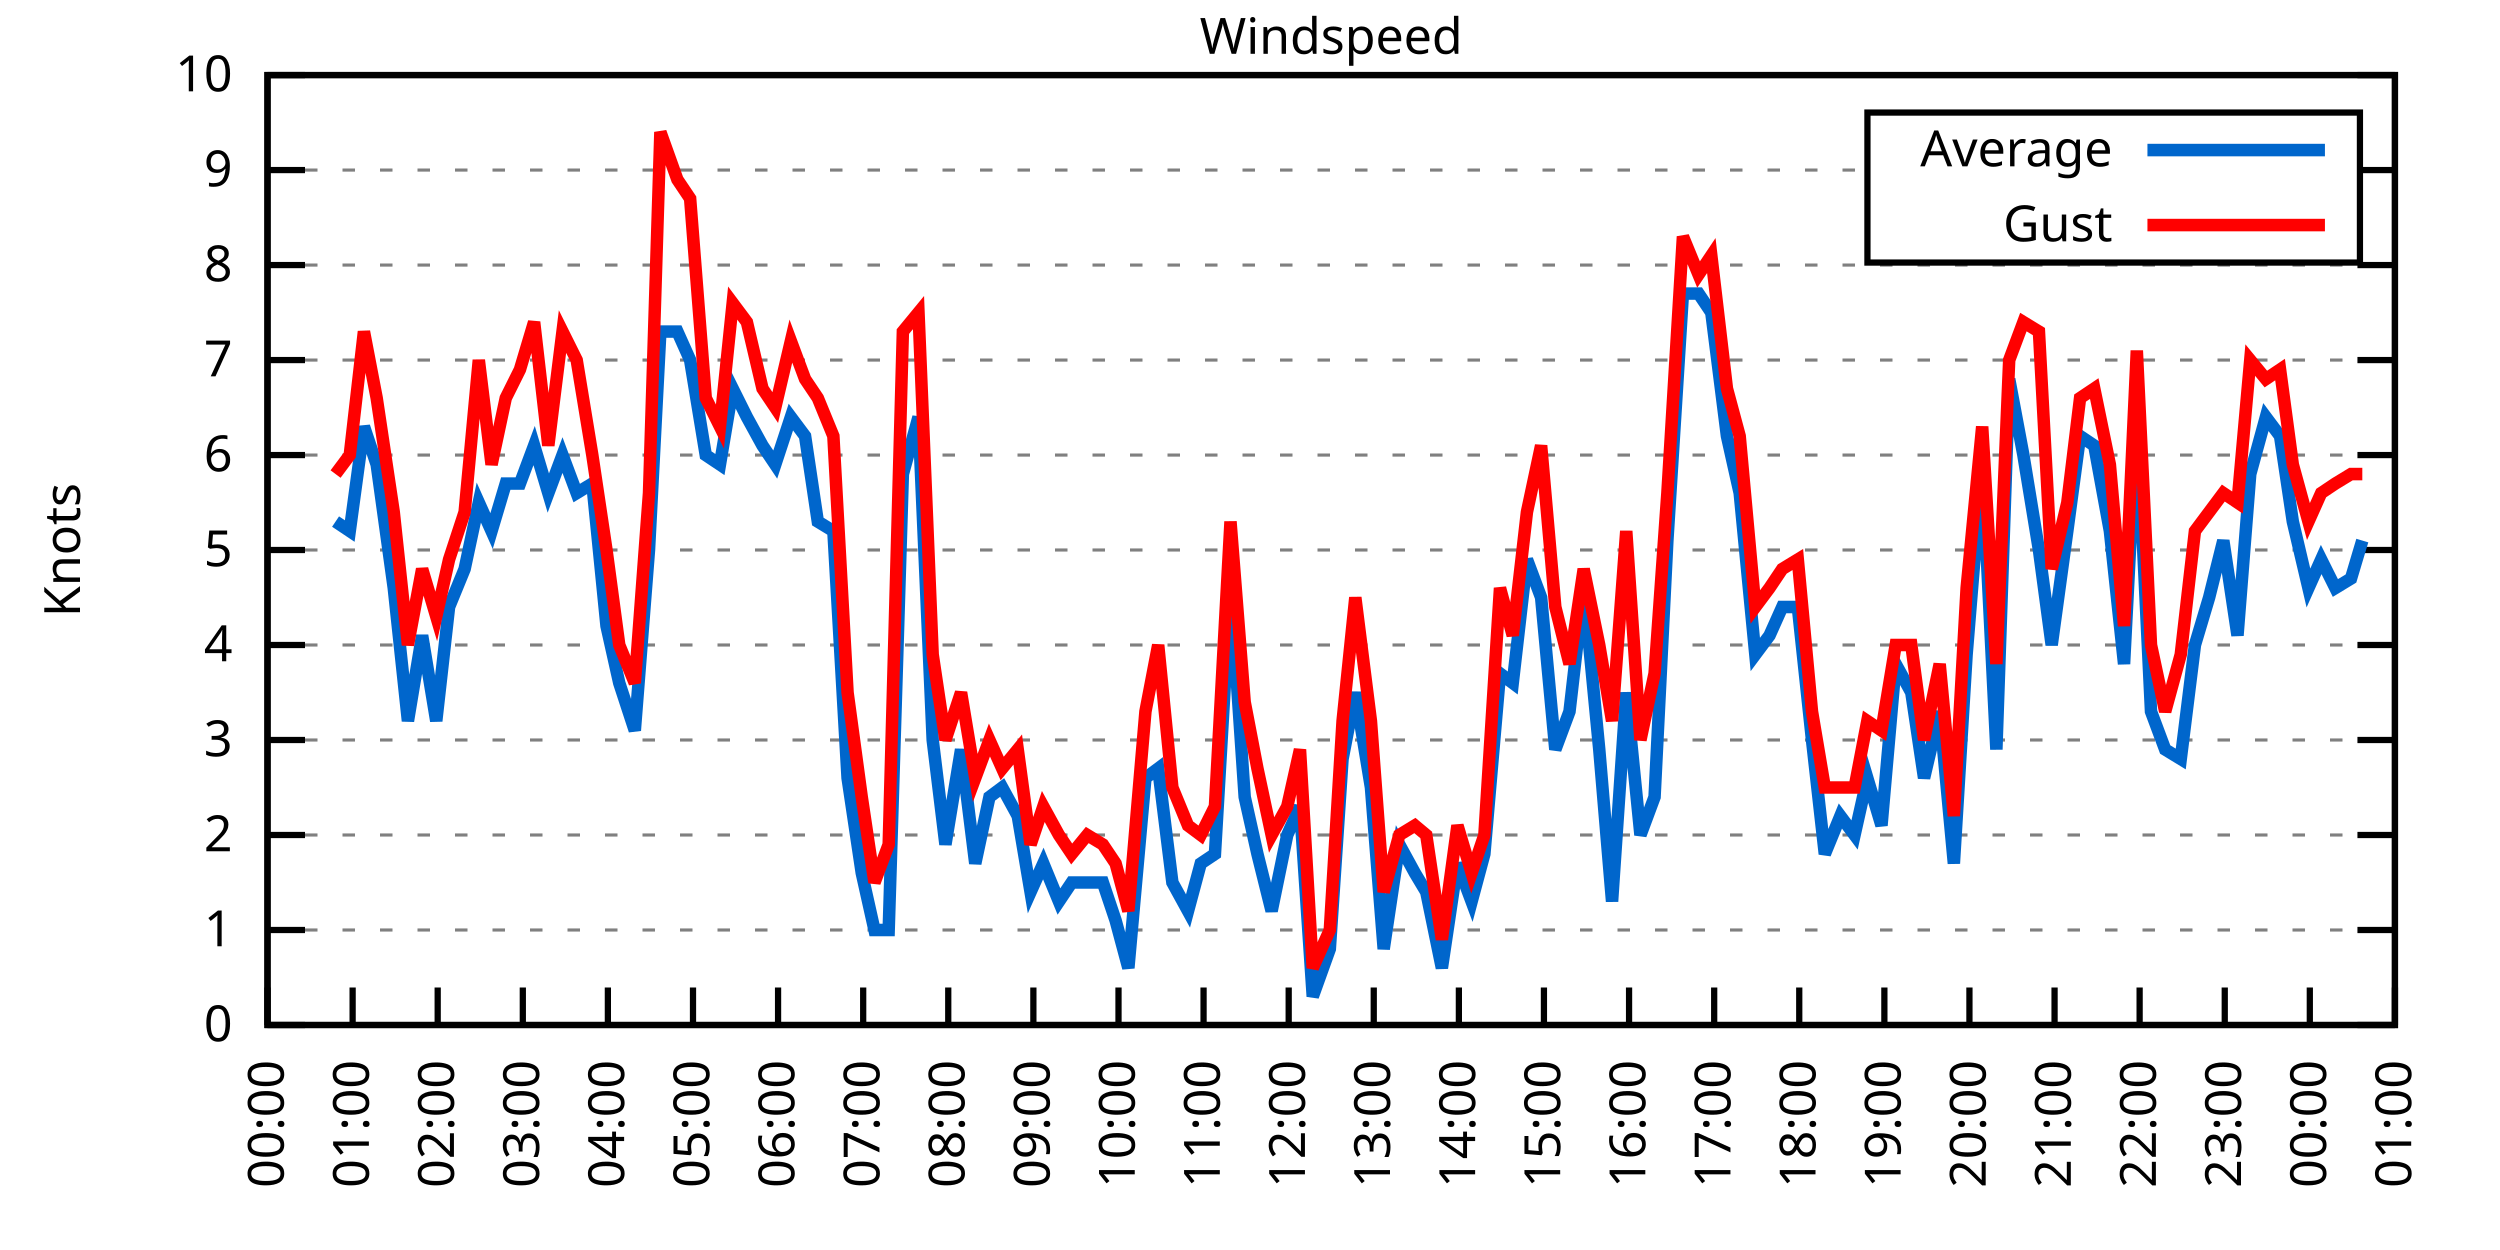
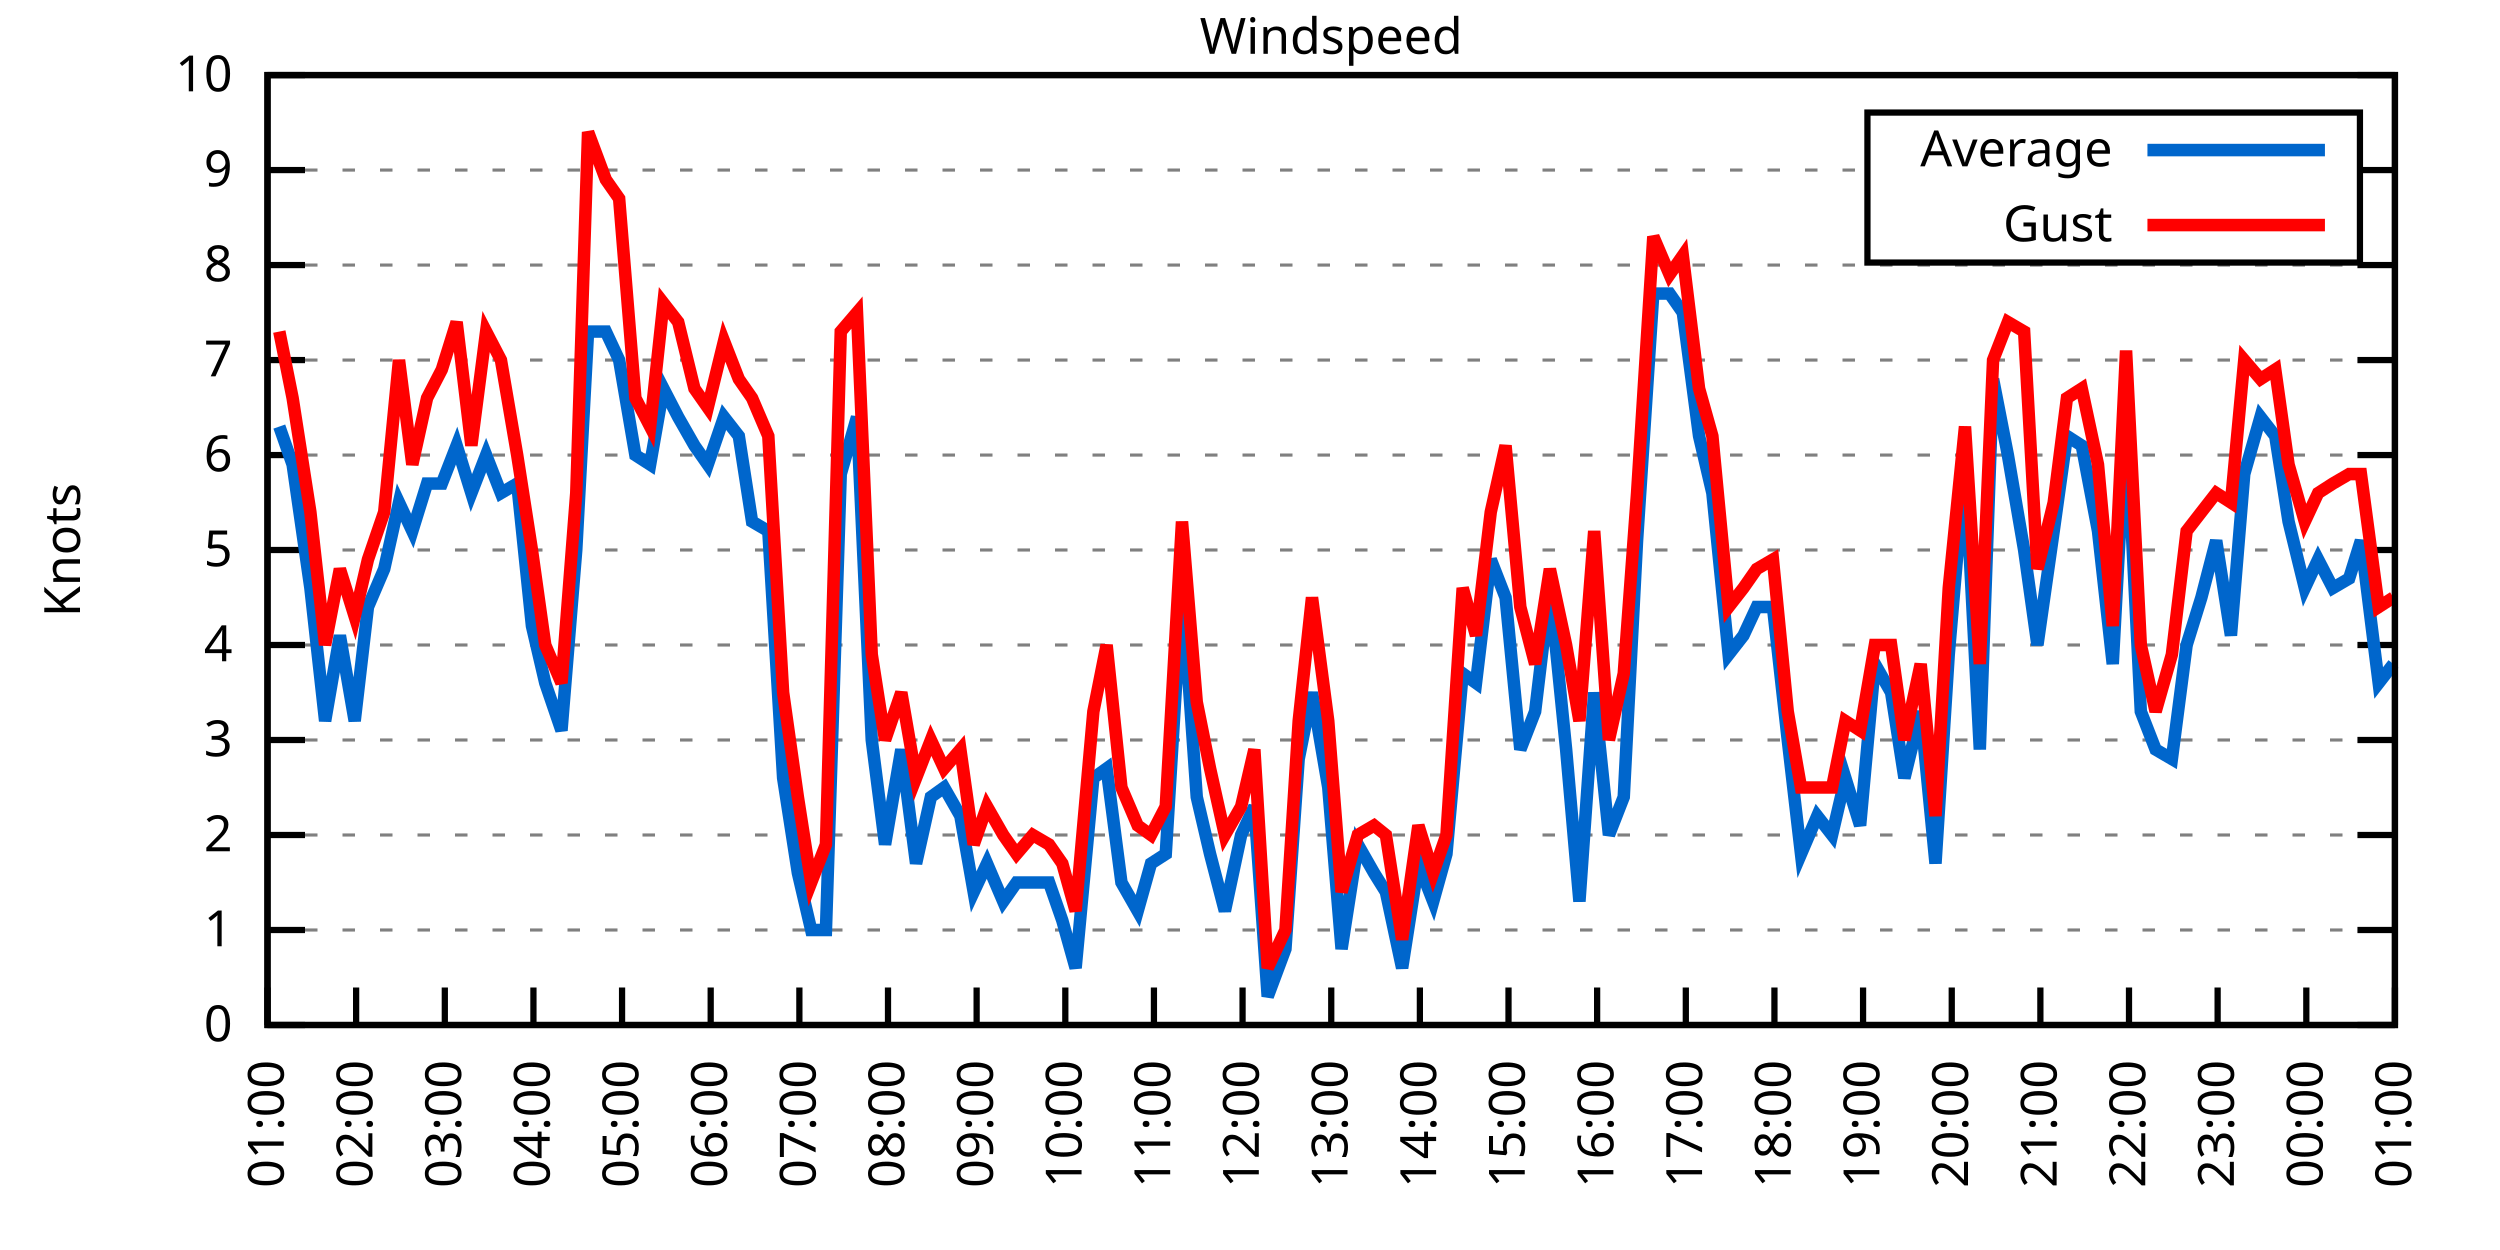
<svg xmlns="http://www.w3.org/2000/svg" xmlns:xlink="http://www.w3.org/1999/xlink" width="400" height="200" viewBox="0 0 400 200">
  <g id="gnuplot_canvas">
    <rect x="0" y="0" width="400" height="200" fill="none" />
    <defs>
      <circle id="gpDot" r="0.5" stroke-width="0.5" stroke="currentColor" />
      <path id="gpPt0" stroke-width="0.333" stroke="currentColor" d="M-1,0 h2 M0,-1 v2" />
      <path id="gpPt1" stroke-width="0.333" stroke="currentColor" d="M-1,-1 L1,1 M1,-1 L-1,1" />
      <path id="gpPt2" stroke-width="0.333" stroke="currentColor" d="M-1,0 L1,0 M0,-1 L0,1 M-1,-1 L1,1 M-1,1 L1,-1" />
      <rect id="gpPt3" stroke-width="0.333" stroke="currentColor" x="-1" y="-1" width="2" height="2" />
      <rect id="gpPt4" stroke-width="0.333" stroke="currentColor" fill="currentColor" x="-1" y="-1" width="2" height="2" />
      <circle id="gpPt5" stroke-width="0.333" stroke="currentColor" cx="0" cy="0" r="1" />
      <use xlink:href="#gpPt5" id="gpPt6" fill="currentColor" stroke="none" />
      <path id="gpPt7" stroke-width="0.333" stroke="currentColor" d="M0,-1.33 L-1.33,0.67 L1.33,0.67 z" />
      <use xlink:href="#gpPt7" id="gpPt8" fill="currentColor" stroke="none" />
      <use xlink:href="#gpPt7" id="gpPt9" stroke="currentColor" transform="rotate(180)" />
      <use xlink:href="#gpPt9" id="gpPt10" fill="currentColor" stroke="none" />
      <use xlink:href="#gpPt3" id="gpPt11" stroke="currentColor" transform="rotate(45)" />
      <use xlink:href="#gpPt11" id="gpPt12" fill="currentColor" stroke="none" />
      <path id="gpPt13" stroke-width="0.333" stroke="currentColor" d="M0,1.330 L1.265,0.411 L0.782,-1.067 L-0.782,-1.076 L-1.265,0.411 z" />
      <use xlink:href="#gpPt13" id="gpPt14" fill="currentColor" stroke="none" />
      <filter id="textbox" filterUnits="objectBoundingBox" x="0" y="0" height="1" width="1">
        <feFlood flood-color="white" flood-opacity="1" result="bgnd" />
        <feComposite in="SourceGraphic" in2="bgnd" operator="atop" />
      </filter>
      <filter id="greybox" filterUnits="objectBoundingBox" x="0" y="0" height="1" width="1">
        <feFlood flood-color="lightgrey" flood-opacity="1" result="grey" />
        <feComposite in="SourceGraphic" in2="grey" operator="atop" />
      </filter>
    </defs>
    <g fill="none" color="white" stroke="currentColor" stroke-width="1.00" stroke-linecap="butt" stroke-linejoin="miter">
</g>
    <g fill="none" color="black" stroke="currentColor" stroke-width="1.00" stroke-linecap="butt" stroke-linejoin="miter">
      <g stroke="none" shape-rendering="crispEdges">
        <polygon fill="rgb(255, 255, 255)" points="42.80,164.00 383.18,164.00 383.18,12.02 42.80,12.02 " />
      </g>
    </g>
    <g fill="none" color="black" stroke="currentColor" stroke-width="1.00" stroke-linecap="butt" stroke-linejoin="miter">
</g>
    <g fill="none" color="black" stroke="black" stroke-width="0.50" stroke-linecap="butt" stroke-linejoin="miter">
</g>
    <g fill="none" color="gray" stroke="currentColor" stroke-width="0.50" stroke-linecap="butt" stroke-linejoin="miter">
      <path stroke="gray" stroke-dasharray="2,4" class="gridline" d="M42.80,164.00 L383.19,164.00  " />
    </g>
    <g fill="none" color="gray" stroke="gray" stroke-width="1.00" stroke-linecap="butt" stroke-linejoin="miter">
</g>
    <g fill="none" color="black" stroke="currentColor" stroke-width="1.00" stroke-linecap="butt" stroke-linejoin="miter">
      <path stroke="black" d="M42.80,164.00 L48.80,164.00 M383.19,164.00 L377.19,164.00  " />
      <g transform="translate(37.20,166.60)" stroke="none" fill="black" font-family="Sans" font-size="8.00" text-anchor="end">
        <text>
          <tspan font-family="Sans"> 0</tspan>
        </text>
      </g>
    </g>
    <g fill="none" color="black" stroke="currentColor" stroke-width="1.00" stroke-linecap="butt" stroke-linejoin="miter">
</g>
    <g fill="none" color="black" stroke="black" stroke-width="0.50" stroke-linecap="butt" stroke-linejoin="miter">
</g>
    <g fill="none" color="gray" stroke="currentColor" stroke-width="0.50" stroke-linecap="butt" stroke-linejoin="miter">
      <path stroke="gray" stroke-dasharray="2,4" class="gridline" d="M42.80,148.80 L383.19,148.80  " />
    </g>
    <g fill="none" color="gray" stroke="gray" stroke-width="1.00" stroke-linecap="butt" stroke-linejoin="miter">
</g>
    <g fill="none" color="black" stroke="currentColor" stroke-width="1.00" stroke-linecap="butt" stroke-linejoin="miter">
      <path stroke="black" d="M42.80,148.80 L48.80,148.80 M383.19,148.80 L377.19,148.80  " />
      <g transform="translate(37.20,151.40)" stroke="none" fill="black" font-family="Sans" font-size="8.00" text-anchor="end">
        <text>
          <tspan font-family="Sans"> 1</tspan>
        </text>
      </g>
    </g>
    <g fill="none" color="black" stroke="currentColor" stroke-width="1.00" stroke-linecap="butt" stroke-linejoin="miter">
</g>
    <g fill="none" color="black" stroke="black" stroke-width="0.50" stroke-linecap="butt" stroke-linejoin="miter">
</g>
    <g fill="none" color="gray" stroke="currentColor" stroke-width="0.50" stroke-linecap="butt" stroke-linejoin="miter">
      <path stroke="gray" stroke-dasharray="2,4" class="gridline" d="M42.80,133.60 L383.19,133.60  " />
    </g>
    <g fill="none" color="gray" stroke="gray" stroke-width="1.00" stroke-linecap="butt" stroke-linejoin="miter">
</g>
    <g fill="none" color="black" stroke="currentColor" stroke-width="1.00" stroke-linecap="butt" stroke-linejoin="miter">
      <path stroke="black" d="M42.80,133.60 L48.80,133.60 M383.19,133.60 L377.19,133.60  " />
      <g transform="translate(37.20,136.20)" stroke="none" fill="black" font-family="Sans" font-size="8.00" text-anchor="end">
        <text>
          <tspan font-family="Sans"> 2</tspan>
        </text>
      </g>
    </g>
    <g fill="none" color="black" stroke="currentColor" stroke-width="1.00" stroke-linecap="butt" stroke-linejoin="miter">
</g>
    <g fill="none" color="black" stroke="black" stroke-width="0.50" stroke-linecap="butt" stroke-linejoin="miter">
</g>
    <g fill="none" color="gray" stroke="currentColor" stroke-width="0.50" stroke-linecap="butt" stroke-linejoin="miter">
      <path stroke="gray" stroke-dasharray="2,4" class="gridline" d="M42.80,118.40 L383.19,118.40  " />
    </g>
    <g fill="none" color="gray" stroke="gray" stroke-width="1.00" stroke-linecap="butt" stroke-linejoin="miter">
</g>
    <g fill="none" color="black" stroke="currentColor" stroke-width="1.00" stroke-linecap="butt" stroke-linejoin="miter">
      <path stroke="black" d="M42.80,118.40 L48.80,118.40 M383.19,118.40 L377.19,118.40  " />
      <g transform="translate(37.20,121.00)" stroke="none" fill="black" font-family="Sans" font-size="8.00" text-anchor="end">
        <text>
          <tspan font-family="Sans"> 3</tspan>
        </text>
      </g>
    </g>
    <g fill="none" color="black" stroke="currentColor" stroke-width="1.00" stroke-linecap="butt" stroke-linejoin="miter">
</g>
    <g fill="none" color="black" stroke="black" stroke-width="0.50" stroke-linecap="butt" stroke-linejoin="miter">
</g>
    <g fill="none" color="gray" stroke="currentColor" stroke-width="0.50" stroke-linecap="butt" stroke-linejoin="miter">
      <path stroke="gray" stroke-dasharray="2,4" class="gridline" d="M42.80,103.20 L383.19,103.20  " />
    </g>
    <g fill="none" color="gray" stroke="gray" stroke-width="1.00" stroke-linecap="butt" stroke-linejoin="miter">
</g>
    <g fill="none" color="black" stroke="currentColor" stroke-width="1.00" stroke-linecap="butt" stroke-linejoin="miter">
      <path stroke="black" d="M42.80,103.20 L48.80,103.20 M383.19,103.20 L377.19,103.20  " />
      <g transform="translate(37.20,105.80)" stroke="none" fill="black" font-family="Sans" font-size="8.00" text-anchor="end">
        <text>
          <tspan font-family="Sans"> 4</tspan>
        </text>
      </g>
    </g>
    <g fill="none" color="black" stroke="currentColor" stroke-width="1.00" stroke-linecap="butt" stroke-linejoin="miter">
</g>
    <g fill="none" color="black" stroke="black" stroke-width="0.50" stroke-linecap="butt" stroke-linejoin="miter">
</g>
    <g fill="none" color="gray" stroke="currentColor" stroke-width="0.50" stroke-linecap="butt" stroke-linejoin="miter">
      <path stroke="gray" stroke-dasharray="2,4" class="gridline" d="M42.80,88.00 L383.19,88.00  " />
    </g>
    <g fill="none" color="gray" stroke="gray" stroke-width="1.00" stroke-linecap="butt" stroke-linejoin="miter">
</g>
    <g fill="none" color="black" stroke="currentColor" stroke-width="1.00" stroke-linecap="butt" stroke-linejoin="miter">
      <path stroke="black" d="M42.80,88.00 L48.80,88.00 M383.19,88.00 L377.19,88.00  " />
      <g transform="translate(37.20,90.60)" stroke="none" fill="black" font-family="Sans" font-size="8.00" text-anchor="end">
        <text>
          <tspan font-family="Sans"> 5</tspan>
        </text>
      </g>
    </g>
    <g fill="none" color="black" stroke="currentColor" stroke-width="1.00" stroke-linecap="butt" stroke-linejoin="miter">
</g>
    <g fill="none" color="black" stroke="black" stroke-width="0.50" stroke-linecap="butt" stroke-linejoin="miter">
</g>
    <g fill="none" color="gray" stroke="currentColor" stroke-width="0.50" stroke-linecap="butt" stroke-linejoin="miter">
      <path stroke="gray" stroke-dasharray="2,4" class="gridline" d="M42.80,72.81 L383.19,72.81  " />
    </g>
    <g fill="none" color="gray" stroke="gray" stroke-width="1.00" stroke-linecap="butt" stroke-linejoin="miter">
</g>
    <g fill="none" color="black" stroke="currentColor" stroke-width="1.00" stroke-linecap="butt" stroke-linejoin="miter">
      <path stroke="black" d="M42.80,72.81 L48.80,72.81 M383.19,72.81 L377.19,72.81  " />
      <g transform="translate(37.20,75.41)" stroke="none" fill="black" font-family="Sans" font-size="8.00" text-anchor="end">
        <text>
          <tspan font-family="Sans"> 6</tspan>
        </text>
      </g>
    </g>
    <g fill="none" color="black" stroke="currentColor" stroke-width="1.00" stroke-linecap="butt" stroke-linejoin="miter">
</g>
    <g fill="none" color="black" stroke="black" stroke-width="0.50" stroke-linecap="butt" stroke-linejoin="miter">
</g>
    <g fill="none" color="gray" stroke="currentColor" stroke-width="0.50" stroke-linecap="butt" stroke-linejoin="miter">
      <path stroke="gray" stroke-dasharray="2,4" class="gridline" d="M42.80,57.61 L383.19,57.61  " />
    </g>
    <g fill="none" color="gray" stroke="gray" stroke-width="1.00" stroke-linecap="butt" stroke-linejoin="miter">
</g>
    <g fill="none" color="black" stroke="currentColor" stroke-width="1.00" stroke-linecap="butt" stroke-linejoin="miter">
      <path stroke="black" d="M42.80,57.61 L48.80,57.61 M383.19,57.61 L377.19,57.61  " />
      <g transform="translate(37.20,60.21)" stroke="none" fill="black" font-family="Sans" font-size="8.00" text-anchor="end">
        <text>
          <tspan font-family="Sans"> 7</tspan>
        </text>
      </g>
    </g>
    <g fill="none" color="black" stroke="currentColor" stroke-width="1.00" stroke-linecap="butt" stroke-linejoin="miter">
</g>
    <g fill="none" color="black" stroke="black" stroke-width="0.50" stroke-linecap="butt" stroke-linejoin="miter">
</g>
    <g fill="none" color="gray" stroke="currentColor" stroke-width="0.50" stroke-linecap="butt" stroke-linejoin="miter">
      <path stroke="gray" stroke-dasharray="2,4" class="gridline" d="M42.80,42.41 L383.19,42.41  " />
    </g>
    <g fill="none" color="gray" stroke="gray" stroke-width="1.00" stroke-linecap="butt" stroke-linejoin="miter">
</g>
    <g fill="none" color="black" stroke="currentColor" stroke-width="1.00" stroke-linecap="butt" stroke-linejoin="miter">
      <path stroke="black" d="M42.80,42.41 L48.80,42.41 M383.19,42.41 L377.19,42.41  " />
      <g transform="translate(37.20,45.01)" stroke="none" fill="black" font-family="Sans" font-size="8.00" text-anchor="end">
        <text>
          <tspan font-family="Sans"> 8</tspan>
        </text>
      </g>
    </g>
    <g fill="none" color="black" stroke="currentColor" stroke-width="1.00" stroke-linecap="butt" stroke-linejoin="miter">
</g>
    <g fill="none" color="black" stroke="black" stroke-width="0.50" stroke-linecap="butt" stroke-linejoin="miter">
</g>
    <g fill="none" color="gray" stroke="currentColor" stroke-width="0.50" stroke-linecap="butt" stroke-linejoin="miter">
      <path stroke="gray" stroke-dasharray="2,4" class="gridline" d="M42.80,27.21 L298.79,27.21 M377.59,27.21 L383.19,27.21  " />
    </g>
    <g fill="none" color="gray" stroke="gray" stroke-width="1.00" stroke-linecap="butt" stroke-linejoin="miter">
</g>
    <g fill="none" color="black" stroke="currentColor" stroke-width="1.00" stroke-linecap="butt" stroke-linejoin="miter">
      <path stroke="black" d="M42.80,27.21 L48.80,27.21 M383.19,27.21 L377.19,27.21  " />
      <g transform="translate(37.20,29.81)" stroke="none" fill="black" font-family="Sans" font-size="8.00" text-anchor="end">
        <text>
          <tspan font-family="Sans"> 9</tspan>
        </text>
      </g>
    </g>
    <g fill="none" color="black" stroke="currentColor" stroke-width="1.00" stroke-linecap="butt" stroke-linejoin="miter">
</g>
    <g fill="none" color="black" stroke="black" stroke-width="0.50" stroke-linecap="butt" stroke-linejoin="miter">
</g>
    <g fill="none" color="gray" stroke="currentColor" stroke-width="0.50" stroke-linecap="butt" stroke-linejoin="miter">
      <path stroke="gray" stroke-dasharray="2,4" class="gridline" d="M42.80,12.01 L383.19,12.01  " />
    </g>
    <g fill="none" color="gray" stroke="gray" stroke-width="1.00" stroke-linecap="butt" stroke-linejoin="miter">
</g>
    <g fill="none" color="black" stroke="currentColor" stroke-width="1.00" stroke-linecap="butt" stroke-linejoin="miter">
      <path stroke="black" d="M42.80,12.01 L48.80,12.01 M383.19,12.01 L377.19,12.01  " />
      <g transform="translate(37.20,14.61)" stroke="none" fill="black" font-family="Sans" font-size="8.00" text-anchor="end">
        <text>
          <tspan font-family="Sans"> 10</tspan>
        </text>
      </g>
    </g>
    <g fill="none" color="black" stroke="currentColor" stroke-width="1.00" stroke-linecap="butt" stroke-linejoin="miter">
      <path stroke="black" d="M42.80,164.00 L42.80,158.00  " />
      <g transform="translate(45.40,169.60) rotate(270.00)" stroke="none" fill="black" font-family="Sans" font-size="8.00" text-anchor="end">
        <text>
-           <tspan font-family="Sans">00:00</tspan>
-         </text>
-       </g>
-     </g>
-     <g fill="none" color="black" stroke="currentColor" stroke-width="1.00" stroke-linecap="butt" stroke-linejoin="miter">
-       <path stroke="black" d="M56.42,164.00 L56.42,158.00  " />
-       <g transform="translate(59.02,169.60) rotate(270.00)" stroke="none" fill="black" font-family="Sans" font-size="8.00" text-anchor="end">
-         <text>
          <tspan font-family="Sans">01:00</tspan>
        </text>
      </g>
    </g>
    <g fill="none" color="black" stroke="currentColor" stroke-width="1.00" stroke-linecap="butt" stroke-linejoin="miter">
-       <path stroke="black" d="M70.03,164.00 L70.03,158.00  " />
-       <g transform="translate(72.63,169.60) rotate(270.00)" stroke="none" fill="black" font-family="Sans" font-size="8.00" text-anchor="end">
+       <path stroke="black" d="M56.98,164.00 L56.98,158.00  " />
+       <g transform="translate(59.58,169.60) rotate(270.00)" stroke="none" fill="black" font-family="Sans" font-size="8.00" text-anchor="end">
        <text>
          <tspan font-family="Sans">02:00</tspan>
        </text>
      </g>
    </g>
    <g fill="none" color="black" stroke="currentColor" stroke-width="1.00" stroke-linecap="butt" stroke-linejoin="miter">
-       <path stroke="black" d="M83.65,164.00 L83.65,158.00  " />
-       <g transform="translate(86.25,169.60) rotate(270.00)" stroke="none" fill="black" font-family="Sans" font-size="8.00" text-anchor="end">
+       <path stroke="black" d="M71.17,164.00 L71.17,158.00  " />
+       <g transform="translate(73.77,169.60) rotate(270.00)" stroke="none" fill="black" font-family="Sans" font-size="8.00" text-anchor="end">
        <text>
          <tspan font-family="Sans">03:00</tspan>
        </text>
      </g>
    </g>
    <g fill="none" color="black" stroke="currentColor" stroke-width="1.00" stroke-linecap="butt" stroke-linejoin="miter">
-       <path stroke="black" d="M97.26,164.00 L97.26,158.00  " />
-       <g transform="translate(99.86,169.60) rotate(270.00)" stroke="none" fill="black" font-family="Sans" font-size="8.00" text-anchor="end">
+       <path stroke="black" d="M85.35,164.00 L85.35,158.00  " />
+       <g transform="translate(87.95,169.60) rotate(270.00)" stroke="none" fill="black" font-family="Sans" font-size="8.00" text-anchor="end">
        <text>
          <tspan font-family="Sans">04:00</tspan>
        </text>
      </g>
    </g>
    <g fill="none" color="black" stroke="currentColor" stroke-width="1.00" stroke-linecap="butt" stroke-linejoin="miter">
-       <path stroke="black" d="M110.88,164.00 L110.88,158.00  " />
-       <g transform="translate(113.48,169.60) rotate(270.00)" stroke="none" fill="black" font-family="Sans" font-size="8.00" text-anchor="end">
+       <path stroke="black" d="M99.53,164.00 L99.53,158.00  " />
+       <g transform="translate(102.13,169.60) rotate(270.00)" stroke="none" fill="black" font-family="Sans" font-size="8.00" text-anchor="end">
        <text>
          <tspan font-family="Sans">05:00</tspan>
        </text>
      </g>
    </g>
    <g fill="none" color="black" stroke="currentColor" stroke-width="1.00" stroke-linecap="butt" stroke-linejoin="miter">
-       <path stroke="black" d="M124.49,164.00 L124.49,158.00  " />
-       <g transform="translate(127.09,169.60) rotate(270.00)" stroke="none" fill="black" font-family="Sans" font-size="8.00" text-anchor="end">
+       <path stroke="black" d="M113.71,164.00 L113.71,158.00  " />
+       <g transform="translate(116.31,169.60) rotate(270.00)" stroke="none" fill="black" font-family="Sans" font-size="8.00" text-anchor="end">
        <text>
          <tspan font-family="Sans">06:00</tspan>
        </text>
      </g>
    </g>
    <g fill="none" color="black" stroke="currentColor" stroke-width="1.00" stroke-linecap="butt" stroke-linejoin="miter">
-       <path stroke="black" d="M138.11,164.00 L138.11,158.00  " />
-       <g transform="translate(140.71,169.60) rotate(270.00)" stroke="none" fill="black" font-family="Sans" font-size="8.00" text-anchor="end">
+       <path stroke="black" d="M127.90,164.00 L127.90,158.00  " />
+       <g transform="translate(130.50,169.60) rotate(270.00)" stroke="none" fill="black" font-family="Sans" font-size="8.00" text-anchor="end">
        <text>
          <tspan font-family="Sans">07:00</tspan>
        </text>
      </g>
    </g>
    <g fill="none" color="black" stroke="currentColor" stroke-width="1.00" stroke-linecap="butt" stroke-linejoin="miter">
-       <path stroke="black" d="M151.72,164.00 L151.72,158.00  " />
-       <g transform="translate(154.32,169.60) rotate(270.00)" stroke="none" fill="black" font-family="Sans" font-size="8.00" text-anchor="end">
+       <path stroke="black" d="M142.08,164.00 L142.08,158.00  " />
+       <g transform="translate(144.68,169.60) rotate(270.00)" stroke="none" fill="black" font-family="Sans" font-size="8.00" text-anchor="end">
        <text>
          <tspan font-family="Sans">08:00</tspan>
        </text>
      </g>
    </g>
    <g fill="none" color="black" stroke="currentColor" stroke-width="1.00" stroke-linecap="butt" stroke-linejoin="miter">
-       <path stroke="black" d="M165.34,164.00 L165.34,158.00  " />
-       <g transform="translate(167.94,169.60) rotate(270.00)" stroke="none" fill="black" font-family="Sans" font-size="8.00" text-anchor="end">
+       <path stroke="black" d="M156.26,164.00 L156.26,158.00  " />
+       <g transform="translate(158.86,169.60) rotate(270.00)" stroke="none" fill="black" font-family="Sans" font-size="8.00" text-anchor="end">
        <text>
          <tspan font-family="Sans">09:00</tspan>
        </text>
      </g>
    </g>
    <g fill="none" color="black" stroke="currentColor" stroke-width="1.00" stroke-linecap="butt" stroke-linejoin="miter">
-       <path stroke="black" d="M178.96,164.00 L178.96,158.00  " />
-       <g transform="translate(181.56,169.60) rotate(270.00)" stroke="none" fill="black" font-family="Sans" font-size="8.00" text-anchor="end">
+       <path stroke="black" d="M170.45,164.00 L170.45,158.00  " />
+       <g transform="translate(173.05,169.60) rotate(270.00)" stroke="none" fill="black" font-family="Sans" font-size="8.00" text-anchor="end">
        <text>
          <tspan font-family="Sans">10:00</tspan>
        </text>
      </g>
    </g>
    <g fill="none" color="black" stroke="currentColor" stroke-width="1.00" stroke-linecap="butt" stroke-linejoin="miter">
-       <path stroke="black" d="M192.57,164.00 L192.57,158.00  " />
-       <g transform="translate(195.17,169.60) rotate(270.00)" stroke="none" fill="black" font-family="Sans" font-size="8.00" text-anchor="end">
+       <path stroke="black" d="M184.63,164.00 L184.63,158.00  " />
+       <g transform="translate(187.23,169.60) rotate(270.00)" stroke="none" fill="black" font-family="Sans" font-size="8.00" text-anchor="end">
        <text>
          <tspan font-family="Sans">11:00</tspan>
        </text>
      </g>
    </g>
    <g fill="none" color="black" stroke="currentColor" stroke-width="1.00" stroke-linecap="butt" stroke-linejoin="miter">
-       <path stroke="black" d="M206.19,164.00 L206.19,158.00  " />
-       <g transform="translate(208.79,169.60) rotate(270.00)" stroke="none" fill="black" font-family="Sans" font-size="8.00" text-anchor="end">
+       <path stroke="black" d="M198.81,164.00 L198.81,158.00  " />
+       <g transform="translate(201.41,169.60) rotate(270.00)" stroke="none" fill="black" font-family="Sans" font-size="8.00" text-anchor="end">
        <text>
          <tspan font-family="Sans">12:00</tspan>
        </text>
      </g>
    </g>
    <g fill="none" color="black" stroke="currentColor" stroke-width="1.00" stroke-linecap="butt" stroke-linejoin="miter">
-       <path stroke="black" d="M219.80,164.00 L219.80,158.00  " />
-       <g transform="translate(222.40,169.60) rotate(270.00)" stroke="none" fill="black" font-family="Sans" font-size="8.00" text-anchor="end">
+       <path stroke="black" d="M213.00,164.00 L213.00,158.00  " />
+       <g transform="translate(215.60,169.60) rotate(270.00)" stroke="none" fill="black" font-family="Sans" font-size="8.00" text-anchor="end">
        <text>
          <tspan font-family="Sans">13:00</tspan>
        </text>
      </g>
    </g>
    <g fill="none" color="black" stroke="currentColor" stroke-width="1.00" stroke-linecap="butt" stroke-linejoin="miter">
-       <path stroke="black" d="M233.42,164.00 L233.42,158.00  " />
-       <g transform="translate(236.02,169.60) rotate(270.00)" stroke="none" fill="black" font-family="Sans" font-size="8.00" text-anchor="end">
+       <path stroke="black" d="M227.18,164.00 L227.18,158.00  " />
+       <g transform="translate(229.78,169.60) rotate(270.00)" stroke="none" fill="black" font-family="Sans" font-size="8.00" text-anchor="end">
        <text>
          <tspan font-family="Sans">14:00</tspan>
        </text>
      </g>
    </g>
    <g fill="none" color="black" stroke="currentColor" stroke-width="1.00" stroke-linecap="butt" stroke-linejoin="miter">
-       <path stroke="black" d="M247.03,164.00 L247.03,158.00  " />
-       <g transform="translate(249.63,169.60) rotate(270.00)" stroke="none" fill="black" font-family="Sans" font-size="8.00" text-anchor="end">
+       <path stroke="black" d="M241.36,164.00 L241.36,158.00  " />
+       <g transform="translate(243.96,169.60) rotate(270.00)" stroke="none" fill="black" font-family="Sans" font-size="8.00" text-anchor="end">
        <text>
          <tspan font-family="Sans">15:00</tspan>
        </text>
      </g>
    </g>
    <g fill="none" color="black" stroke="currentColor" stroke-width="1.00" stroke-linecap="butt" stroke-linejoin="miter">
-       <path stroke="black" d="M260.65,164.00 L260.65,158.00  " />
-       <g transform="translate(263.25,169.60) rotate(270.00)" stroke="none" fill="black" font-family="Sans" font-size="8.00" text-anchor="end">
+       <path stroke="black" d="M255.54,164.00 L255.54,158.00  " />
+       <g transform="translate(258.14,169.60) rotate(270.00)" stroke="none" fill="black" font-family="Sans" font-size="8.00" text-anchor="end">
        <text>
          <tspan font-family="Sans">16:00</tspan>
        </text>
      </g>
    </g>
    <g fill="none" color="black" stroke="currentColor" stroke-width="1.00" stroke-linecap="butt" stroke-linejoin="miter">
-       <path stroke="black" d="M274.27,164.00 L274.27,158.00  " />
-       <g transform="translate(276.87,169.60) rotate(270.00)" stroke="none" fill="black" font-family="Sans" font-size="8.00" text-anchor="end">
+       <path stroke="black" d="M269.73,164.00 L269.73,158.00  " />
+       <g transform="translate(272.33,169.60) rotate(270.00)" stroke="none" fill="black" font-family="Sans" font-size="8.00" text-anchor="end">
        <text>
          <tspan font-family="Sans">17:00</tspan>
        </text>
      </g>
    </g>
    <g fill="none" color="black" stroke="currentColor" stroke-width="1.00" stroke-linecap="butt" stroke-linejoin="miter">
-       <path stroke="black" d="M287.88,164.00 L287.88,158.00  " />
-       <g transform="translate(290.48,169.60) rotate(270.00)" stroke="none" fill="black" font-family="Sans" font-size="8.00" text-anchor="end">
+       <path stroke="black" d="M283.91,164.00 L283.91,158.00  " />
+       <g transform="translate(286.51,169.60) rotate(270.00)" stroke="none" fill="black" font-family="Sans" font-size="8.00" text-anchor="end">
        <text>
          <tspan font-family="Sans">18:00</tspan>
        </text>
      </g>
    </g>
    <g fill="none" color="black" stroke="currentColor" stroke-width="1.00" stroke-linecap="butt" stroke-linejoin="miter">
-       <path stroke="black" d="M301.50,164.00 L301.50,158.00  " />
-       <g transform="translate(304.10,169.60) rotate(270.00)" stroke="none" fill="black" font-family="Sans" font-size="8.00" text-anchor="end">
+       <path stroke="black" d="M298.09,164.00 L298.09,158.00  " />
+       <g transform="translate(300.69,169.60) rotate(270.00)" stroke="none" fill="black" font-family="Sans" font-size="8.00" text-anchor="end">
        <text>
          <tspan font-family="Sans">19:00</tspan>
        </text>
      </g>
    </g>
    <g fill="none" color="black" stroke="currentColor" stroke-width="1.00" stroke-linecap="butt" stroke-linejoin="miter">
-       <path stroke="black" d="M315.11,164.00 L315.11,158.00  " />
-       <g transform="translate(317.71,169.60) rotate(270.00)" stroke="none" fill="black" font-family="Sans" font-size="8.00" text-anchor="end">
+       <path stroke="black" d="M312.28,164.00 L312.28,158.00  " />
+       <g transform="translate(314.88,169.60) rotate(270.00)" stroke="none" fill="black" font-family="Sans" font-size="8.00" text-anchor="end">
        <text>
          <tspan font-family="Sans">20:00</tspan>
        </text>
      </g>
    </g>
    <g fill="none" color="black" stroke="currentColor" stroke-width="1.00" stroke-linecap="butt" stroke-linejoin="miter">
-       <path stroke="black" d="M328.73,164.00 L328.73,158.00  " />
-       <g transform="translate(331.33,169.60) rotate(270.00)" stroke="none" fill="black" font-family="Sans" font-size="8.00" text-anchor="end">
+       <path stroke="black" d="M326.46,164.00 L326.46,158.00  " />
+       <g transform="translate(329.06,169.60) rotate(270.00)" stroke="none" fill="black" font-family="Sans" font-size="8.00" text-anchor="end">
        <text>
          <tspan font-family="Sans">21:00</tspan>
        </text>
      </g>
    </g>
    <g fill="none" color="black" stroke="currentColor" stroke-width="1.00" stroke-linecap="butt" stroke-linejoin="miter">
-       <path stroke="black" d="M342.34,164.00 L342.34,158.00  " />
-       <g transform="translate(344.94,169.60) rotate(270.00)" stroke="none" fill="black" font-family="Sans" font-size="8.00" text-anchor="end">
+       <path stroke="black" d="M340.64,164.00 L340.64,158.00  " />
+       <g transform="translate(343.24,169.60) rotate(270.00)" stroke="none" fill="black" font-family="Sans" font-size="8.00" text-anchor="end">
        <text>
          <tspan font-family="Sans">22:00</tspan>
        </text>
      </g>
    </g>
    <g fill="none" color="black" stroke="currentColor" stroke-width="1.00" stroke-linecap="butt" stroke-linejoin="miter">
-       <path stroke="black" d="M355.96,164.00 L355.96,158.00  " />
-       <g transform="translate(358.56,169.60) rotate(270.00)" stroke="none" fill="black" font-family="Sans" font-size="8.00" text-anchor="end">
+       <path stroke="black" d="M354.82,164.00 L354.82,158.00  " />
+       <g transform="translate(357.42,169.60) rotate(270.00)" stroke="none" fill="black" font-family="Sans" font-size="8.00" text-anchor="end">
        <text>
          <tspan font-family="Sans">23:00</tspan>
        </text>
      </g>
    </g>
    <g fill="none" color="black" stroke="currentColor" stroke-width="1.00" stroke-linecap="butt" stroke-linejoin="miter">
-       <path stroke="black" d="M369.57,164.00 L369.57,158.00  " />
-       <g transform="translate(372.17,169.60) rotate(270.00)" stroke="none" fill="black" font-family="Sans" font-size="8.00" text-anchor="end">
+       <path stroke="black" d="M369.01,164.00 L369.01,158.00  " />
+       <g transform="translate(371.61,169.60) rotate(270.00)" stroke="none" fill="black" font-family="Sans" font-size="8.00" text-anchor="end">
        <text>
          <tspan font-family="Sans">00:00</tspan>
        </text>
      </g>
    </g>
    <g fill="none" color="black" stroke="currentColor" stroke-width="1.00" stroke-linecap="butt" stroke-linejoin="miter">
      <path stroke="black" d="M383.19,164.00 L383.19,158.00  " />
      <g transform="translate(385.79,169.60) rotate(270.00)" stroke="none" fill="black" font-family="Sans" font-size="8.00" text-anchor="end">
        <text>
          <tspan font-family="Sans">01:00</tspan>
        </text>
      </g>
    </g>
    <g fill="none" color="black" stroke="currentColor" stroke-width="1.00" stroke-linecap="butt" stroke-linejoin="miter">
</g>
    <g fill="none" color="black" stroke="currentColor" stroke-width="1.00" stroke-linecap="butt" stroke-linejoin="miter">
      <path stroke="black" d="M42.80,12.01 L42.80,164.00 L383.19,164.00 L383.19,12.01 L42.80,12.01 Z  " />
    </g>
    <g fill="none" color="black" stroke="currentColor" stroke-width="1.00" stroke-linecap="butt" stroke-linejoin="miter">
</g>
    <g fill="none" color="black" stroke="currentColor" stroke-width="1.00" stroke-linecap="butt" stroke-linejoin="miter">
      <path stroke="black" d="M298.79,42.01 L298.79,18.01 L377.59,18.01 L377.59,42.01 L298.79,42.01 Z  " />
    </g>
    <g id="Windspeed_plot_1">
      <g fill="none" color="white" stroke="black" stroke-width="2.00" stroke-linecap="butt" stroke-linejoin="miter">
</g>
      <g fill="none" color="black" stroke="currentColor" stroke-width="2.00" stroke-linecap="butt" stroke-linejoin="miter">
        <g transform="translate(337.99,26.61)" stroke="none" fill="black" font-family="Sans" font-size="8.00" text-anchor="end">
          <text>
            <tspan font-family="Sans">Average</tspan>
          </text>
        </g>
      </g>
      <g fill="none" color="black" stroke="currentColor" stroke-width="2.00" stroke-linecap="butt" stroke-linejoin="miter">
-         <path stroke="rgb(  0, 102, 204)" d="M343.59,24.01 L371.99,24.01 M53.69,83.45 L55.96,84.97 L58.23,68.25 L60.27,74.33 L63.00,94.08 L65.27,115.36   L67.54,101.68 L69.80,115.36 L71.85,97.12 L74.34,91.04 L76.61,80.41 L78.65,84.97 L80.92,77.37 L83.19,77.37   L85.46,71.29 L87.73,78.89 L90.00,72.81 L92.27,78.89 L94.77,77.37 L97.04,100.16 L99.08,109.28 L101.57,116.88   L103.84,88.00 L105.66,53.05 L108.38,53.05 L110.42,57.61 L112.92,72.81 L115.19,74.33 L117.23,62.17 L119.50,66.73   L122.00,71.29 L124.04,74.33 L126.54,66.73 L128.81,69.77 L130.85,83.45 L133.34,84.97 L135.61,124.48 L137.88,139.68   L139.92,148.80 L142.19,148.80 L144.46,75.85 L146.96,66.73 L149.23,118.40 L151.27,135.12 L153.77,119.92 L156.04,138.16   L158.31,127.52 L160.35,126.00 L162.84,130.56 L164.89,142.72 L166.93,138.16 L169.43,144.24 L171.47,141.20 L173.96,141.20   L176.46,141.20 L178.50,147.28 L180.54,154.88 L183.27,124.48 L185.31,122.96 L187.58,141.20 L190.08,145.76 L192.12,138.16   L194.39,136.64 L196.88,94.08 L199.15,127.52 L201.19,136.64 L203.46,145.76 L205.96,133.60 L208.00,129.04 L210.04,159.44   L212.77,151.84 L214.81,121.44 L216.85,110.80 L219.35,126.00 L221.39,151.84 L223.89,135.12 L226.38,139.68 L228.20,142.72   L230.70,154.88 L233.19,138.16 L235.46,144.24 L237.50,136.64 L240.00,107.76 L242.04,109.28 L244.31,89.52 L246.58,95.60   L248.85,119.92 L251.12,113.84 L253.39,94.08 L255.88,119.92 L257.93,144.24 L260.20,110.80 L262.47,133.60 L264.73,127.52   L266.78,86.49 L269.27,46.97 L271.77,46.97 L273.81,50.01 L276.31,69.77 L278.35,78.89 L280.85,104.72 L283.12,101.68   L285.16,97.12 L287.65,97.12 L289.92,118.40 L291.97,136.64 L294.46,130.56 L296.73,133.60 L298.77,124.48 L301.04,132.08   L303.31,106.24 L305.81,110.80 L307.85,124.48 L310.35,113.84 L312.62,138.16 L314.66,104.72 L317.15,74.33 L319.42,119.92   L321.47,60.65 L323.74,72.81 L326.23,88.00 L328.27,103.20 L330.77,84.97 L332.81,69.77 L335.08,71.29 L337.58,84.97   L339.85,106.24 L341.89,66.73 L344.16,113.84 L346.43,119.92 L348.92,121.44 L351.19,103.20 L353.46,95.60 L355.73,86.49   L358.00,101.68 L360.04,75.85 L362.54,66.73 L364.81,69.77 L366.85,83.45 L369.35,94.08 L371.39,89.52 L373.66,94.08   L376.16,92.56 L377.97,86.49  " />
+         <path stroke="rgb(  0, 102, 204)" d="M343.59,24.01 L371.99,24.01 M44.69,68.25 L46.82,74.33 L49.66,94.08 L52.02,115.36 L54.38,101.68 L56.75,115.36   L58.87,97.12 L61.47,91.04 L63.84,80.41 L65.97,84.97 L68.33,77.37 L70.69,77.37 L73.06,71.29 L75.42,78.89   L77.78,72.81 L80.15,78.89 L82.75,77.37 L85.11,100.16 L87.24,109.28 L89.84,116.88 L92.20,88.00 L94.09,53.05   L96.93,53.05 L99.06,57.61 L101.66,72.81 L104.02,74.33 L106.15,62.17 L108.51,66.73 L111.11,71.29 L113.24,74.33   L115.84,66.73 L118.21,69.77 L120.33,83.45 L122.93,84.97 L125.30,124.48 L127.66,139.68 L129.79,148.80 L132.15,148.80   L134.52,75.85 L137.12,66.73 L139.48,118.40 L141.61,135.12 L144.21,119.92 L146.57,138.16 L148.94,127.52 L151.06,126.00   L153.66,130.56 L155.79,142.72 L157.92,138.16 L160.52,144.24 L162.65,141.20 L165.25,141.20 L167.85,141.20 L169.97,147.28   L172.10,154.88 L174.94,124.48 L177.06,122.96 L179.43,141.20 L182.03,145.76 L184.16,138.16 L186.52,136.64 L189.12,94.08   L191.48,127.52 L193.61,136.64 L195.98,145.76 L198.58,133.60 L200.70,129.04 L202.83,159.44 L205.67,151.84 L207.79,121.44   L209.92,110.80 L212.52,126.00 L214.65,151.84 L217.25,135.12 L219.85,139.68 L221.74,142.72 L224.34,154.88 L226.94,138.16   L229.31,144.24 L231.43,136.64 L234.03,107.76 L236.16,109.28 L238.52,89.52 L240.89,95.60 L243.25,119.92 L245.62,113.84   L247.98,94.08 L250.58,119.92 L252.71,144.24 L255.07,110.80 L257.43,133.60 L259.80,127.52 L261.93,86.49 L264.53,46.97   L267.13,46.97 L269.25,50.01 L271.85,69.77 L273.98,78.89 L276.58,104.72 L278.95,101.68 L281.07,97.12 L283.67,97.12   L286.04,118.40 L288.16,136.64 L290.76,130.56 L293.13,133.60 L295.26,124.48 L297.62,132.08 L299.98,106.24 L302.58,110.80   L304.71,124.48 L307.31,113.84 L309.68,138.16 L311.80,104.72 L314.40,74.33 L316.77,119.92 L318.89,60.65 L321.26,72.81   L323.86,88.00 L325.99,103.20 L328.59,84.97 L330.71,69.77 L333.08,71.29 L335.68,84.97 L338.04,106.24 L340.17,66.73   L342.53,113.84 L344.90,119.92 L347.50,121.44 L349.86,103.20 L352.22,95.60 L354.59,86.49 L356.95,101.68 L359.08,75.85   L361.68,66.73 L364.04,69.77 L366.17,83.45 L368.77,94.08 L370.90,89.52 L373.26,94.08 L375.86,92.56 L377.75,86.49   L380.59,109.28 L382.95,106.24  " />
      </g>
    </g>
    <g id="Windspeed_plot_2">
      <g fill="none" color="black" stroke="currentColor" stroke-width="2.00" stroke-linecap="butt" stroke-linejoin="miter">
        <g transform="translate(337.99,38.61)" stroke="none" fill="black" font-family="Sans" font-size="8.00" text-anchor="end">
          <text>
            <tspan font-family="Sans">Gust</tspan>
          </text>
        </g>
      </g>
      <g fill="none" color="black" stroke="currentColor" stroke-width="2.00" stroke-linecap="butt" stroke-linejoin="miter">
-         <path stroke="rgb(255,   0,   0)" d="M343.59,36.01 L371.99,36.01 M53.69,75.85 L55.96,72.81 L58.23,53.05 L60.27,63.69 L63.00,81.93 L65.27,103.20   L67.54,91.04 L69.80,98.64 L71.85,89.52 L74.34,81.93 L76.61,57.61 L78.65,74.33 L80.92,63.69 L83.19,59.13   L85.46,51.53 L87.73,71.29 L90.00,53.05 L92.27,57.61 L94.77,72.81 L97.04,88.00 L99.08,103.20 L101.57,109.28   L103.84,78.89 L105.66,21.13 L108.38,28.73 L110.42,31.77 L112.92,63.69 L115.19,68.25 L117.23,48.49 L119.50,51.53   L122.00,62.17 L124.04,65.21 L126.54,54.57 L128.81,60.65 L130.85,63.69 L133.34,69.77 L135.61,110.80 L137.88,127.52   L139.92,141.20 L142.19,135.12 L144.46,53.05 L146.96,50.01 L149.23,104.72 L151.27,118.40 L153.77,110.80 L156.04,124.48   L158.31,118.40 L160.35,122.96 L162.84,119.92 L164.89,135.12 L166.93,129.04 L169.43,133.60 L171.47,136.64 L173.96,133.60   L176.46,135.12 L178.50,138.16 L180.54,145.76 L183.27,113.84 L185.31,103.20 L187.58,126.00 L190.08,132.08 L192.12,133.60   L194.39,129.04 L196.88,83.45 L199.15,112.32 L201.19,122.96 L203.46,133.60 L205.96,129.04 L208.00,119.92 L210.04,154.88   L212.77,148.80 L214.81,115.36 L216.85,95.60 L219.35,115.36 L221.39,142.72 L223.89,133.60 L226.38,132.08 L228.20,133.60   L230.70,150.32 L233.19,132.08 L235.46,139.68 L237.50,133.60 L240.00,94.08 L242.04,101.68 L244.31,81.93 L246.58,71.29   L248.85,97.12 L251.12,106.24 L253.39,91.04 L255.88,103.20 L257.93,115.36 L260.20,84.97 L262.47,118.40 L264.73,107.76   L266.78,78.89 L269.27,37.85 L271.77,43.93 L273.81,40.89 L276.31,62.17 L278.35,69.77 L280.85,97.12 L283.12,94.08   L285.16,91.04 L287.65,89.52 L289.92,113.84 L291.97,126.00 L294.46,126.00 L296.73,126.00 L298.77,115.36 L301.04,116.88   L303.31,103.20 L305.81,103.20 L307.85,118.40 L310.35,106.24 L312.62,130.56 L314.66,94.08 L317.15,68.25 L319.42,106.24   L321.47,57.61 L323.74,51.53 L326.23,53.05 L328.27,91.04 L330.77,80.41 L332.81,63.69 L335.08,62.17 L337.58,74.33   L339.85,100.16 L341.89,56.09 L344.16,103.20 L346.43,113.84 L348.92,104.72 L351.19,84.97 L353.46,81.93 L355.73,78.89   L358.00,80.41 L360.04,57.61 L362.54,60.65 L364.81,59.13 L366.85,74.33 L369.35,83.45 L371.39,78.89 L373.66,77.37   L376.16,75.85 L377.97,75.85  " />
+         <path stroke="rgb(255,   0,   0)" d="M343.59,36.01 L371.99,36.01 M44.69,53.05 L46.82,63.69 L49.66,81.93 L52.02,103.20 L54.38,91.04 L56.75,98.64   L58.87,89.52 L61.47,81.93 L63.84,57.61 L65.97,74.33 L68.33,63.69 L70.69,59.13 L73.06,51.53 L75.42,71.29   L77.78,53.05 L80.15,57.61 L82.75,72.81 L85.11,88.00 L87.24,103.20 L89.84,109.28 L92.20,78.89 L94.09,21.13   L96.93,28.73 L99.06,31.77 L101.66,63.69 L104.02,68.25 L106.15,48.49 L108.51,51.53 L111.11,62.17 L113.24,65.21   L115.84,54.57 L118.21,60.65 L120.33,63.69 L122.93,69.77 L125.30,110.80 L127.66,127.52 L129.79,141.20 L132.15,135.12   L134.52,53.05 L137.12,50.01 L139.48,104.72 L141.61,118.40 L144.21,110.80 L146.57,124.48 L148.94,118.40 L151.06,122.96   L153.66,119.92 L155.79,135.12 L157.92,129.04 L160.52,133.60 L162.65,136.64 L165.25,133.60 L167.85,135.12 L169.97,138.16   L172.10,145.76 L174.94,113.84 L177.06,103.20 L179.43,126.00 L182.03,132.08 L184.16,133.60 L186.52,129.04 L189.12,83.45   L191.48,112.32 L193.61,122.96 L195.98,133.60 L198.58,129.04 L200.70,119.92 L202.83,154.88 L205.67,148.80 L207.79,115.36   L209.92,95.60 L212.52,115.36 L214.65,142.72 L217.25,133.60 L219.85,132.08 L221.74,133.60 L224.34,150.32 L226.94,132.08   L229.31,139.68 L231.43,133.60 L234.03,94.08 L236.16,101.68 L238.52,81.93 L240.89,71.29 L243.25,97.12 L245.62,106.24   L247.98,91.04 L250.58,103.20 L252.71,115.36 L255.07,84.97 L257.43,118.40 L259.80,107.76 L261.93,78.89 L264.53,37.85   L267.13,43.93 L269.25,40.89 L271.85,62.17 L273.98,69.77 L276.58,97.12 L278.95,94.08 L281.07,91.04 L283.67,89.52   L286.04,113.84 L288.16,126.00 L290.76,126.00 L293.13,126.00 L295.26,115.36 L297.62,116.88 L299.98,103.20 L302.58,103.20   L304.71,118.40 L307.31,106.24 L309.68,130.56 L311.80,94.08 L314.40,68.25 L316.77,106.24 L318.89,57.61 L321.26,51.53   L323.86,53.05 L325.99,91.04 L328.59,80.41 L330.71,63.69 L333.08,62.17 L335.68,74.33 L338.04,100.16 L340.17,56.09   L342.53,103.20 L344.90,113.84 L347.50,104.72 L349.86,84.97 L352.22,81.93 L354.59,78.89 L356.95,80.41 L359.08,57.61   L361.68,60.65 L364.04,59.13 L366.17,74.33 L368.77,83.45 L370.90,78.89 L373.26,77.37 L375.86,75.85 L377.75,75.85   L380.59,97.12 L382.95,95.60  " />
      </g>
    </g>
    <g fill="none" color="black" stroke="currentColor" stroke-width="2.00" stroke-linecap="butt" stroke-linejoin="miter">
</g>
    <g fill="none" color="black" stroke="black" stroke-width="1.00" stroke-linecap="butt" stroke-linejoin="miter">
</g>
    <g fill="none" color="black" stroke="currentColor" stroke-width="1.00" stroke-linecap="butt" stroke-linejoin="miter">
      <path stroke="black" d="M42.80,12.01 L42.80,164.00 L383.19,164.00 L383.19,12.01 L42.80,12.01 Z  " />
      <g transform="translate(12.80,88.01) rotate(270.00)" stroke="none" fill="black" font-family="Sans" font-size="8.00" text-anchor="middle">
        <text>
          <tspan font-family="Sans">Knots</tspan>
        </text>
      </g>
    </g>
    <g fill="none" color="black" stroke="currentColor" stroke-width="1.00" stroke-linecap="butt" stroke-linejoin="miter">
</g>
    <g fill="none" color="black" stroke="currentColor" stroke-width="1.00" stroke-linecap="butt" stroke-linejoin="miter">
      <g transform="translate(212.99,8.61)" stroke="none" fill="black" font-family="Sans" font-size="8.00" text-anchor="middle">
        <text>
          <tspan font-family="Sans">Windspeed</tspan>
        </text>
      </g>
    </g>
    <g fill="none" color="black" stroke="currentColor" stroke-width="1.00" stroke-linecap="butt" stroke-linejoin="miter">
</g>
  </g>
</svg>
